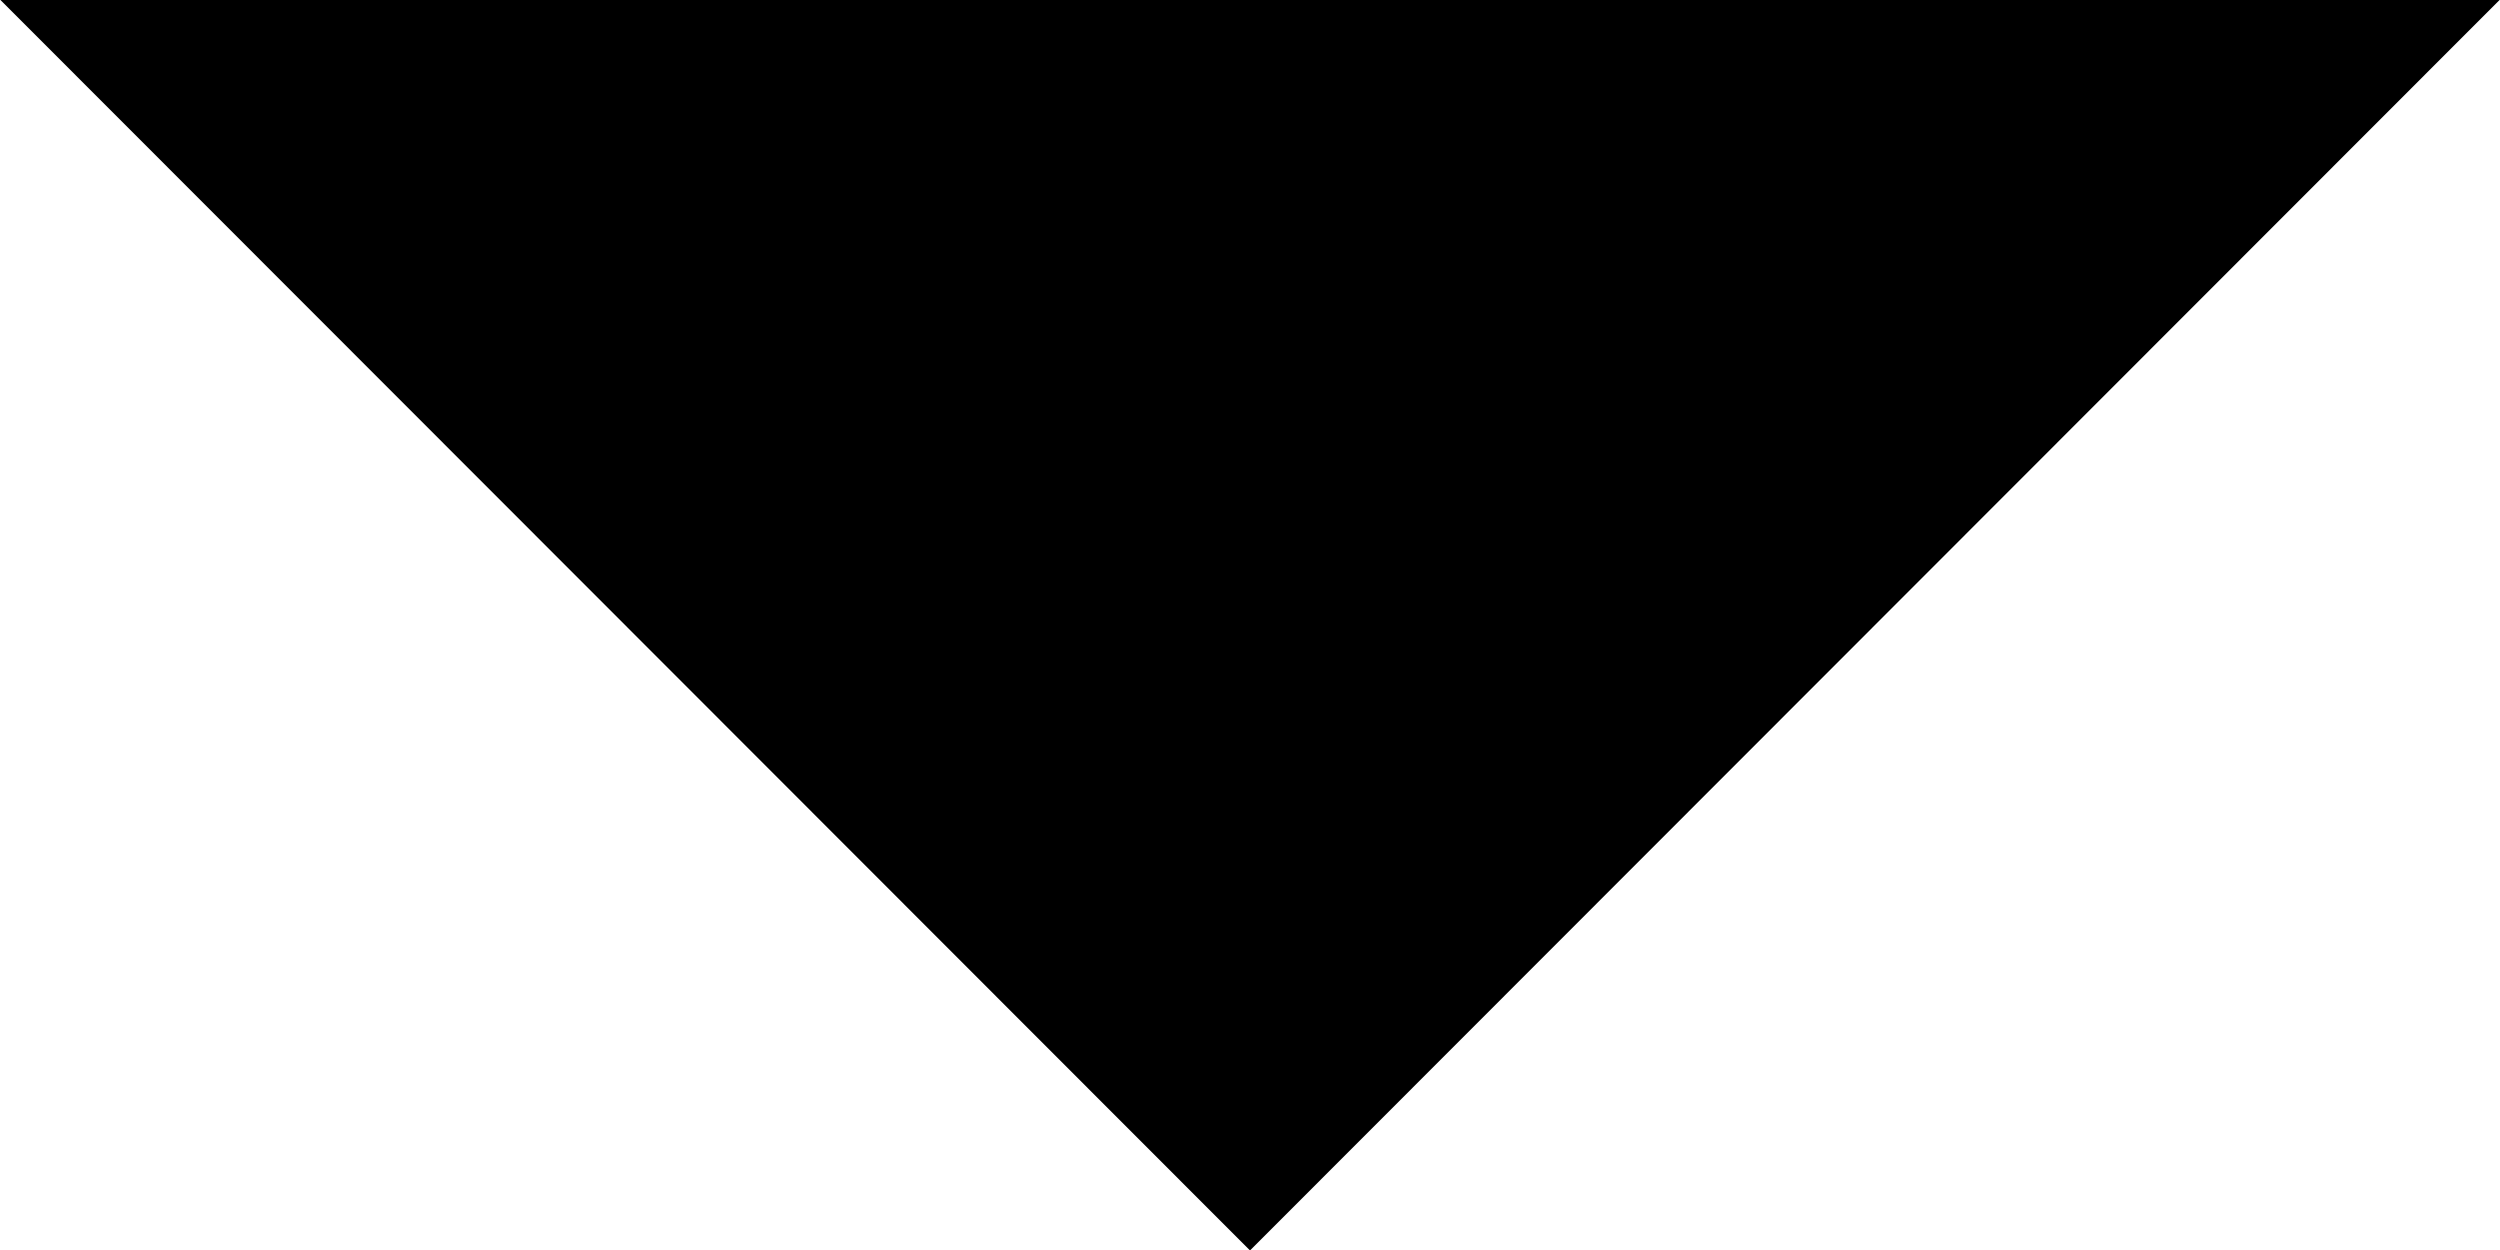
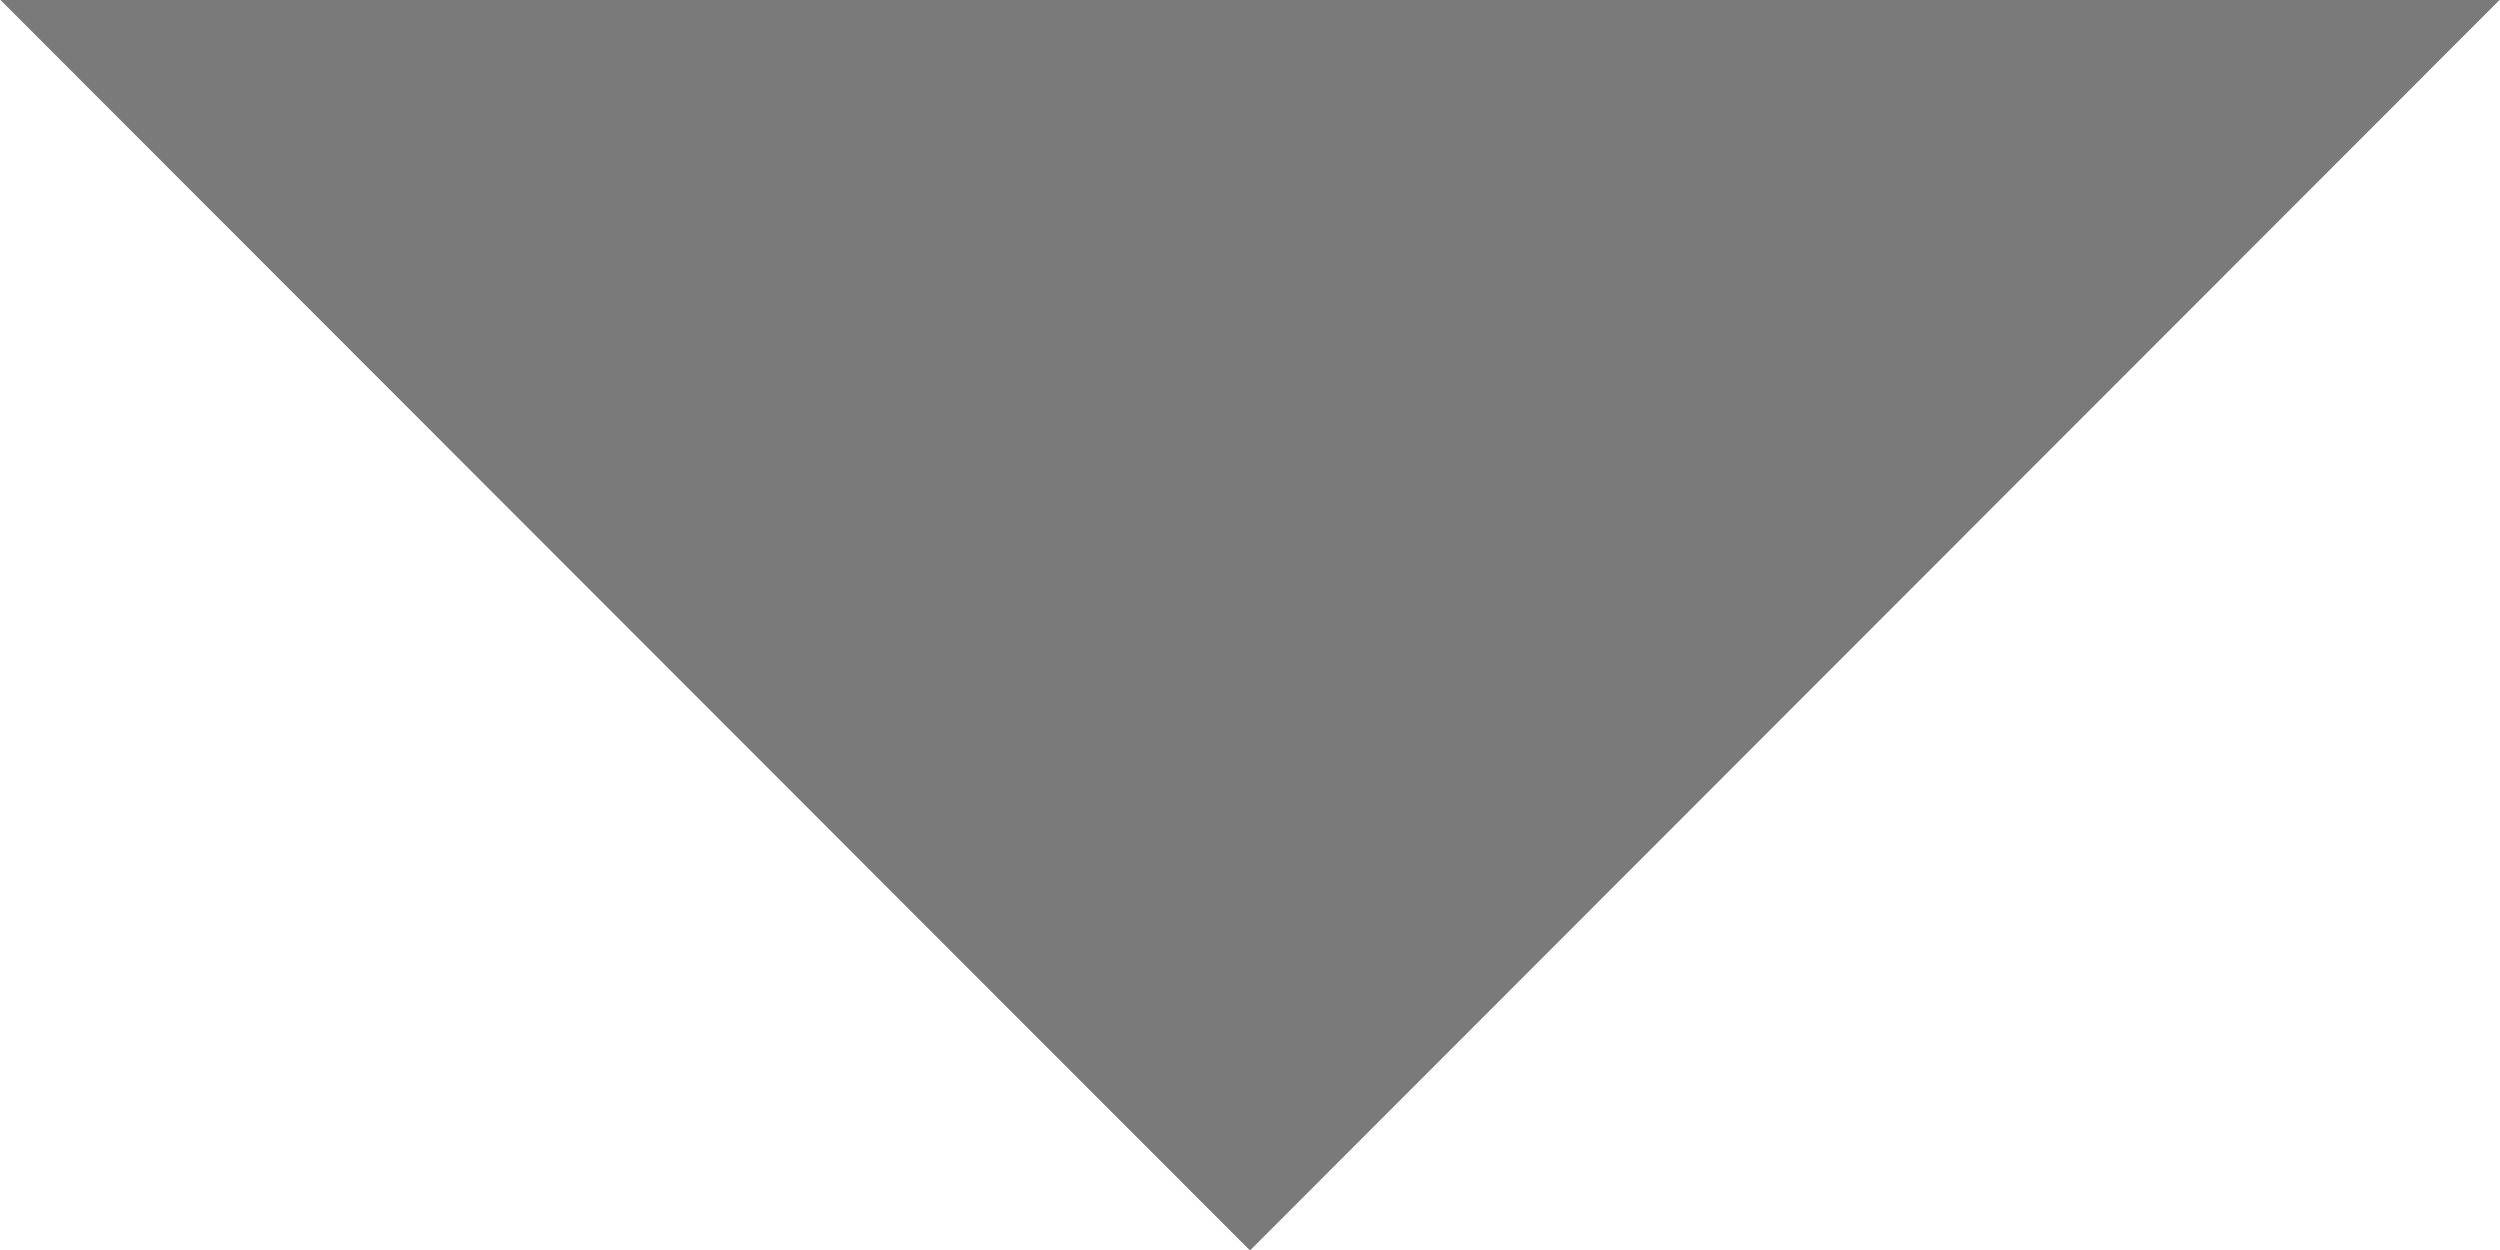
- <svg xmlns="http://www.w3.org/2000/svg" preserveAspectRatio="xMidYMid" viewBox="0 0 11 5.5">
-   <path fill-rule="evenodd" d="M0-.002h11L5.5 5.502 0-.002z" />
+ <svg xmlns="http://www.w3.org/2000/svg" preserveAspectRatio="xMidYMid" width="11" height="5.5" viewBox="0 0 11 5.5">
+   <defs>
+     <style>
+       .cls-1 {
+         fill: #7a7a7a;
+         fill-rule: evenodd;
+       }
+     </style>
+   </defs>
+   <path d="M0.000,-0.002 L11.000,-0.002 L5.500,5.502 L0.000,-0.002 Z" class="cls-1" />
</svg>
